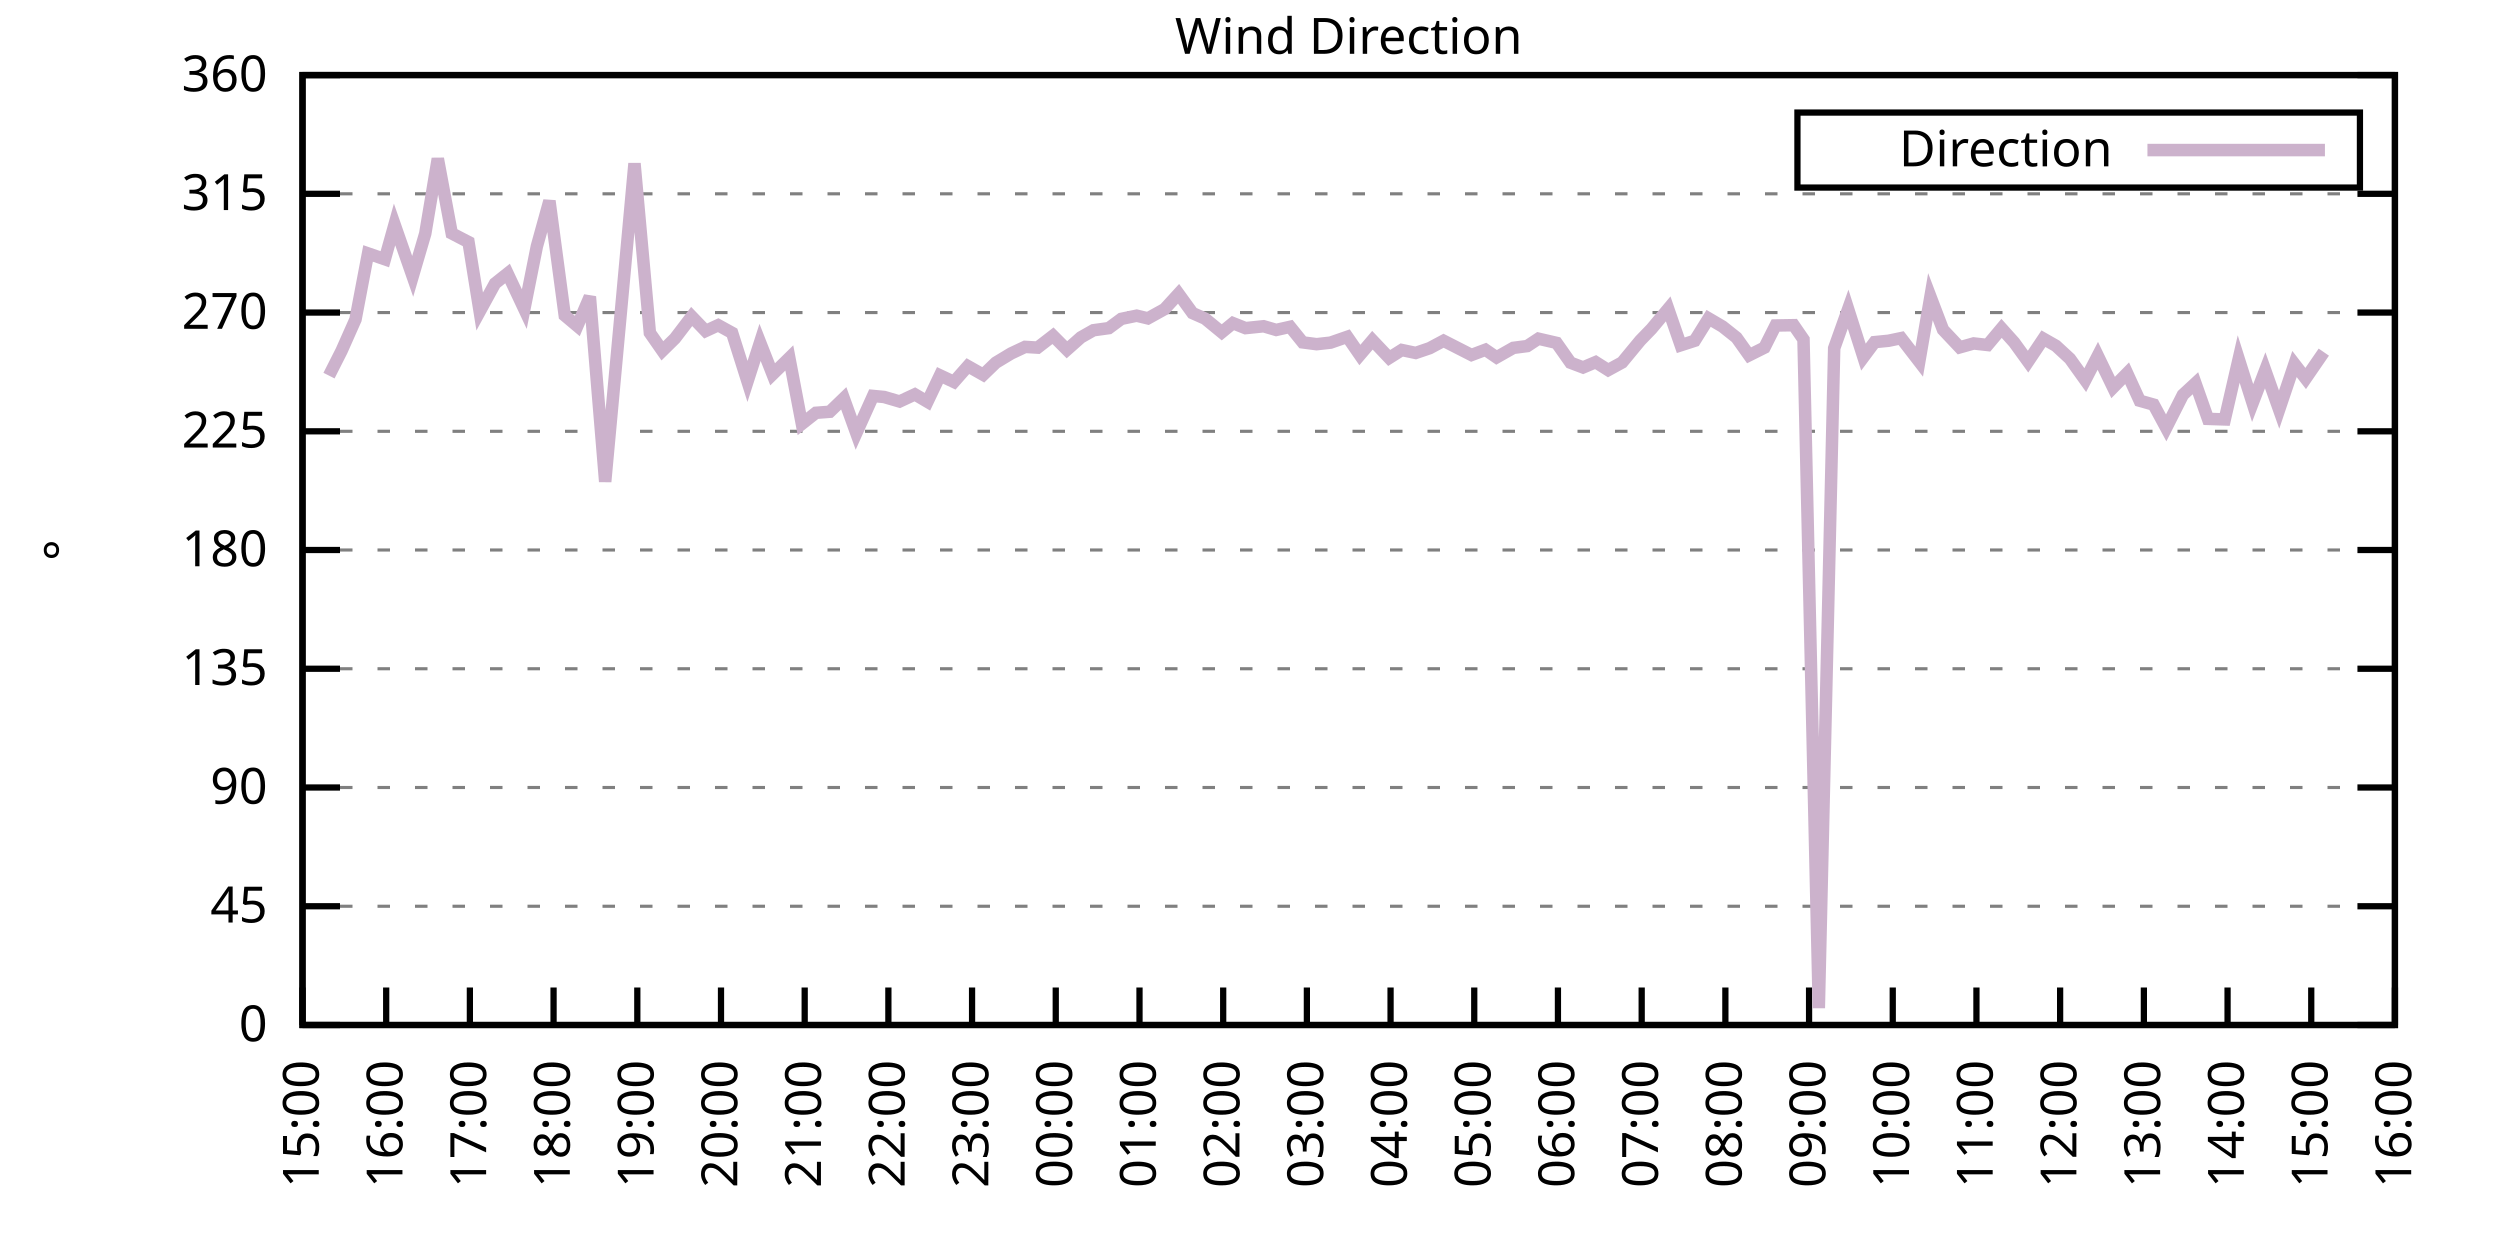
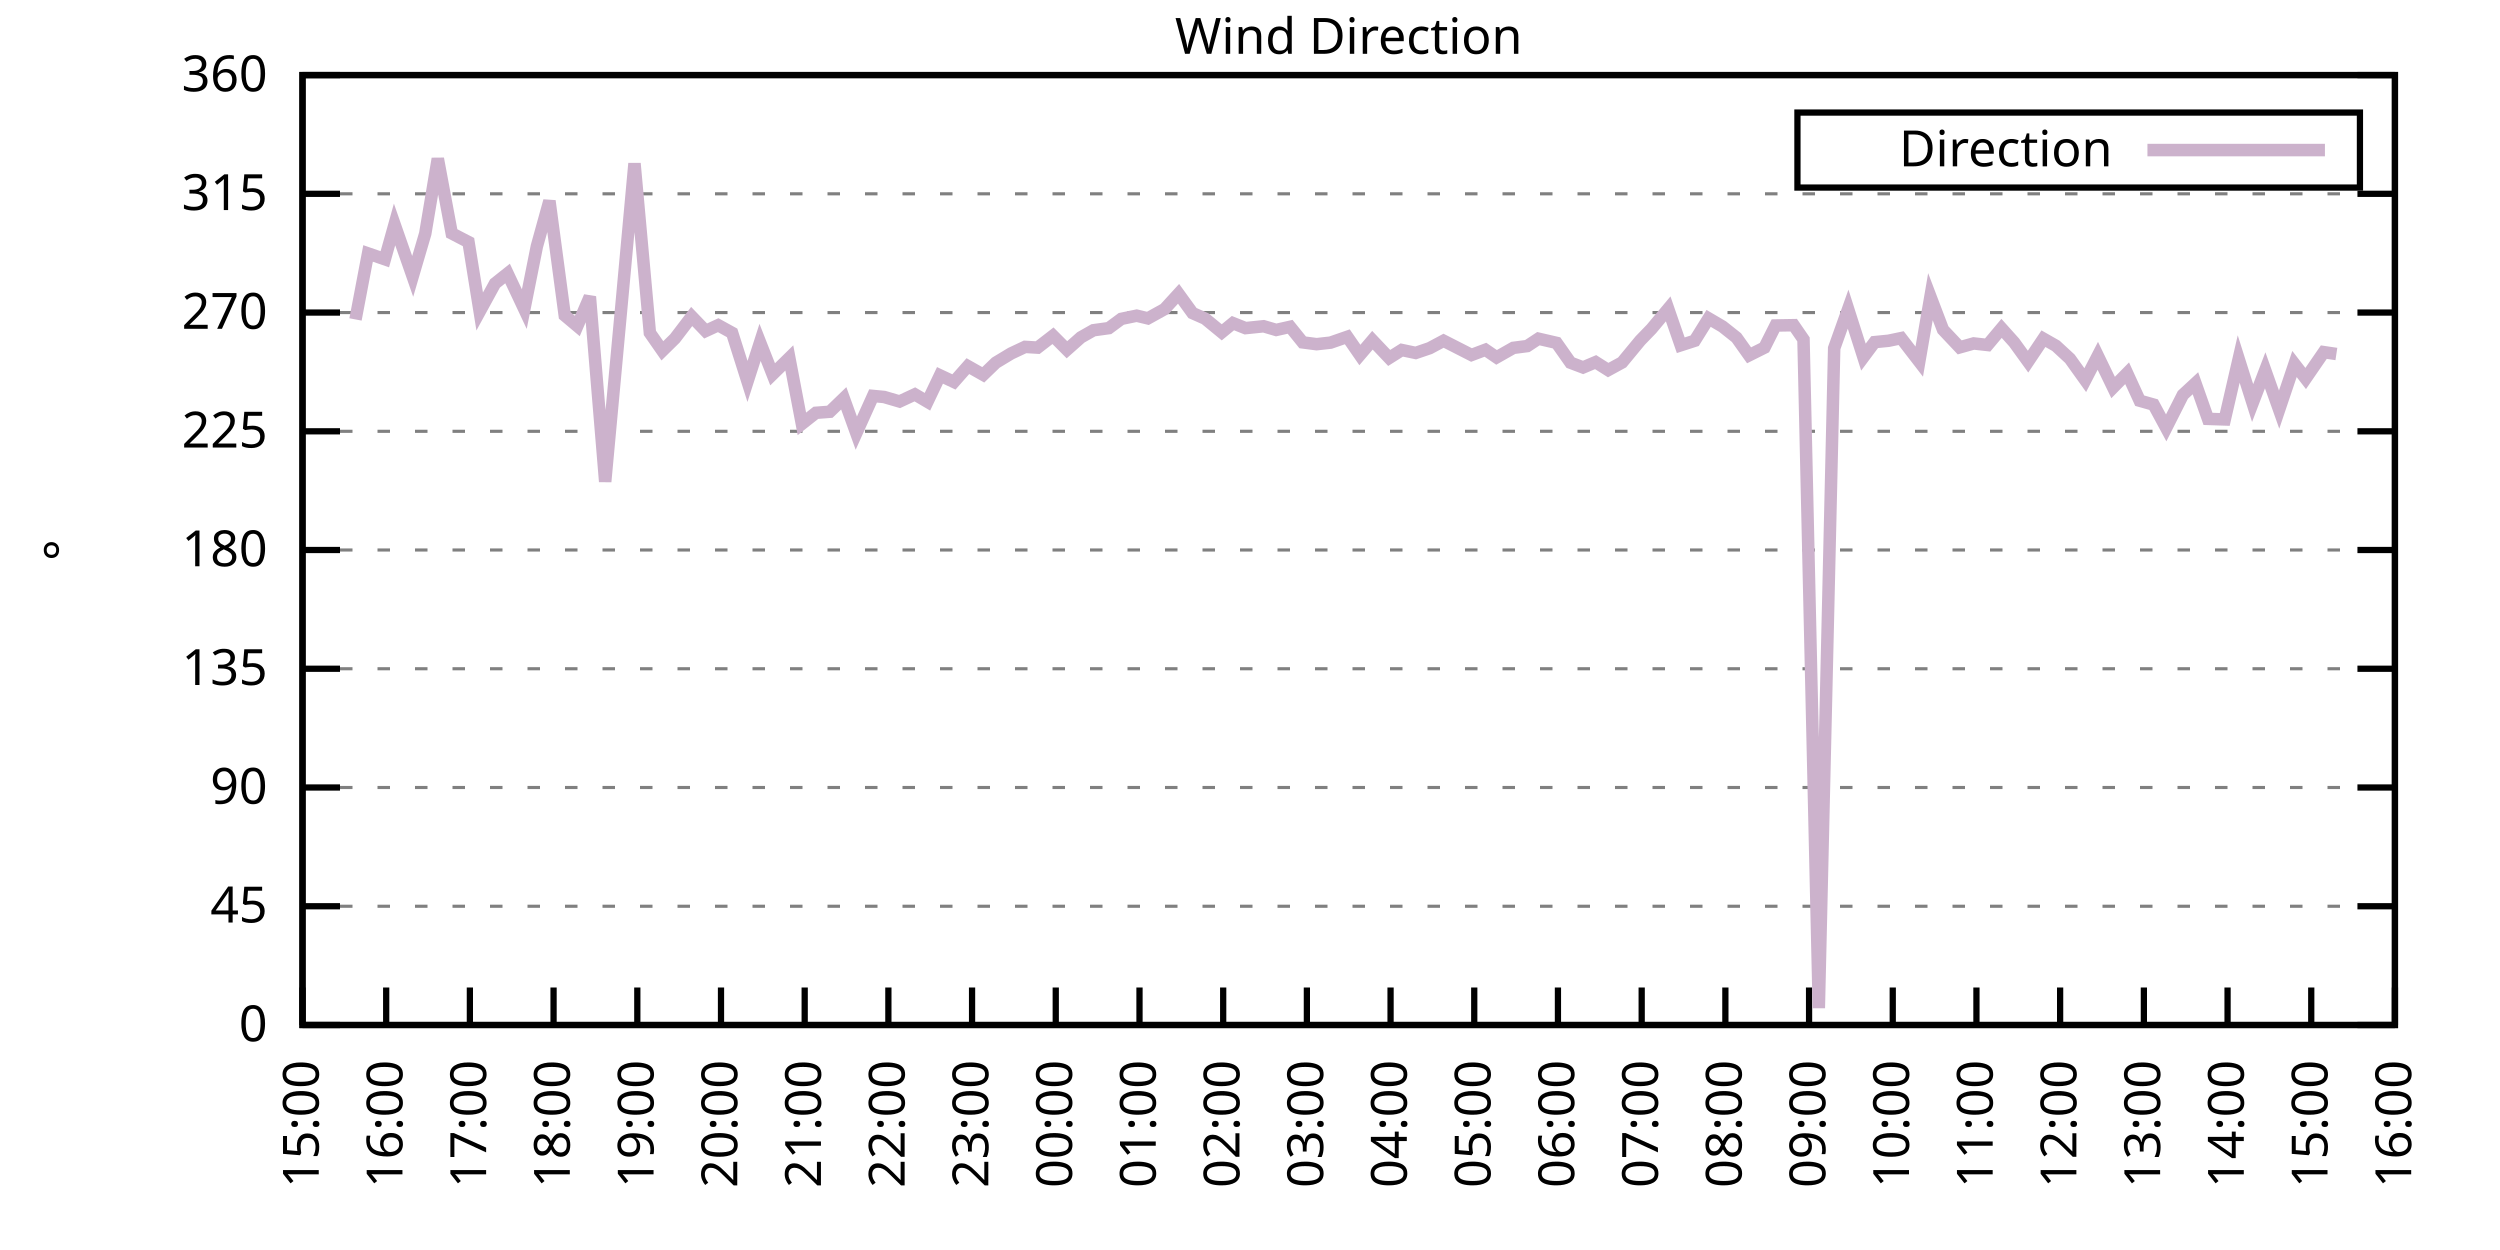
<svg xmlns="http://www.w3.org/2000/svg" xmlns:xlink="http://www.w3.org/1999/xlink" width="400" height="200" viewBox="0 0 400 200">
  <g id="gnuplot_canvas">
    <rect x="0" y="0" width="400" height="200" fill="none" />
    <defs>
      <circle id="gpDot" r="0.5" stroke-width="0.5" stroke="currentColor" />
      <path id="gpPt0" stroke-width="0.333" stroke="currentColor" d="M-1,0 h2 M0,-1 v2" />
      <path id="gpPt1" stroke-width="0.333" stroke="currentColor" d="M-1,-1 L1,1 M1,-1 L-1,1" />
      <path id="gpPt2" stroke-width="0.333" stroke="currentColor" d="M-1,0 L1,0 M0,-1 L0,1 M-1,-1 L1,1 M-1,1 L1,-1" />
      <rect id="gpPt3" stroke-width="0.333" stroke="currentColor" x="-1" y="-1" width="2" height="2" />
      <rect id="gpPt4" stroke-width="0.333" stroke="currentColor" fill="currentColor" x="-1" y="-1" width="2" height="2" />
      <circle id="gpPt5" stroke-width="0.333" stroke="currentColor" cx="0" cy="0" r="1" />
      <use xlink:href="#gpPt5" id="gpPt6" fill="currentColor" stroke="none" />
      <path id="gpPt7" stroke-width="0.333" stroke="currentColor" d="M0,-1.33 L-1.33,0.67 L1.33,0.67 z" />
      <use xlink:href="#gpPt7" id="gpPt8" fill="currentColor" stroke="none" />
      <use xlink:href="#gpPt7" id="gpPt9" stroke="currentColor" transform="rotate(180)" />
      <use xlink:href="#gpPt9" id="gpPt10" fill="currentColor" stroke="none" />
      <use xlink:href="#gpPt3" id="gpPt11" stroke="currentColor" transform="rotate(45)" />
      <use xlink:href="#gpPt11" id="gpPt12" fill="currentColor" stroke="none" />
      <path id="gpPt13" stroke-width="0.333" stroke="currentColor" d="M0,1.330 L1.265,0.411 L0.782,-1.067 L-0.782,-1.076 L-1.265,0.411 z" />
      <use xlink:href="#gpPt13" id="gpPt14" fill="currentColor" stroke="none" />
      <filter id="textbox" filterUnits="objectBoundingBox" x="0" y="0" height="1" width="1">
        <feFlood flood-color="white" flood-opacity="1" result="bgnd" />
        <feComposite in="SourceGraphic" in2="bgnd" operator="atop" />
      </filter>
      <filter id="greybox" filterUnits="objectBoundingBox" x="0" y="0" height="1" width="1">
        <feFlood flood-color="lightgrey" flood-opacity="1" result="grey" />
        <feComposite in="SourceGraphic" in2="grey" operator="atop" />
      </filter>
    </defs>
    <g fill="none" color="white" stroke="currentColor" stroke-width="1.00" stroke-linecap="butt" stroke-linejoin="miter">
</g>
    <g fill="none" color="black" stroke="currentColor" stroke-width="1.00" stroke-linecap="butt" stroke-linejoin="miter">
      <g stroke="none" shape-rendering="crispEdges">
        <polygon fill="rgb(255, 255, 255)" points="48.40,164.00 383.18,164.00 383.18,12.02 48.40,12.02 " />
      </g>
    </g>
    <g fill="none" color="black" stroke="currentColor" stroke-width="1.00" stroke-linecap="butt" stroke-linejoin="miter">
</g>
    <g fill="none" color="black" stroke="black" stroke-width="0.50" stroke-linecap="butt" stroke-linejoin="miter">
</g>
    <g fill="none" color="gray" stroke="currentColor" stroke-width="0.50" stroke-linecap="butt" stroke-linejoin="miter">
      <path stroke="gray" stroke-dasharray="2,4" class="gridline" d="M48.40,164.00 L383.19,164.00  " />
    </g>
    <g fill="none" color="gray" stroke="gray" stroke-width="1.00" stroke-linecap="butt" stroke-linejoin="miter">
</g>
    <g fill="none" color="black" stroke="currentColor" stroke-width="1.00" stroke-linecap="butt" stroke-linejoin="miter">
      <path stroke="black" d="M48.40,164.00 L54.40,164.00 M383.19,164.00 L377.19,164.00  " />
      <g transform="translate(42.80,166.60)" stroke="none" fill="black" font-family="Sans" font-size="8.00" text-anchor="end">
        <text>
          <tspan font-family="Sans"> 0</tspan>
        </text>
      </g>
    </g>
    <g fill="none" color="black" stroke="currentColor" stroke-width="1.00" stroke-linecap="butt" stroke-linejoin="miter">
</g>
    <g fill="none" color="black" stroke="black" stroke-width="0.50" stroke-linecap="butt" stroke-linejoin="miter">
</g>
    <g fill="none" color="gray" stroke="currentColor" stroke-width="0.50" stroke-linecap="butt" stroke-linejoin="miter">
      <path stroke="gray" stroke-dasharray="2,4" class="gridline" d="M48.40,145.00 L383.19,145.00  " />
    </g>
    <g fill="none" color="gray" stroke="gray" stroke-width="1.00" stroke-linecap="butt" stroke-linejoin="miter">
</g>
    <g fill="none" color="black" stroke="currentColor" stroke-width="1.00" stroke-linecap="butt" stroke-linejoin="miter">
      <path stroke="black" d="M48.40,145.00 L54.40,145.00 M383.19,145.00 L377.19,145.00  " />
      <g transform="translate(42.80,147.60)" stroke="none" fill="black" font-family="Sans" font-size="8.00" text-anchor="end">
        <text>
          <tspan font-family="Sans"> 45</tspan>
        </text>
      </g>
    </g>
    <g fill="none" color="black" stroke="currentColor" stroke-width="1.00" stroke-linecap="butt" stroke-linejoin="miter">
</g>
    <g fill="none" color="black" stroke="black" stroke-width="0.50" stroke-linecap="butt" stroke-linejoin="miter">
</g>
    <g fill="none" color="gray" stroke="currentColor" stroke-width="0.50" stroke-linecap="butt" stroke-linejoin="miter">
      <path stroke="gray" stroke-dasharray="2,4" class="gridline" d="M48.40,126.00 L383.19,126.00  " />
    </g>
    <g fill="none" color="gray" stroke="gray" stroke-width="1.00" stroke-linecap="butt" stroke-linejoin="miter">
</g>
    <g fill="none" color="black" stroke="currentColor" stroke-width="1.00" stroke-linecap="butt" stroke-linejoin="miter">
      <path stroke="black" d="M48.40,126.00 L54.40,126.00 M383.19,126.00 L377.19,126.00  " />
      <g transform="translate(42.80,128.60)" stroke="none" fill="black" font-family="Sans" font-size="8.00" text-anchor="end">
        <text>
          <tspan font-family="Sans"> 90</tspan>
        </text>
      </g>
    </g>
    <g fill="none" color="black" stroke="currentColor" stroke-width="1.00" stroke-linecap="butt" stroke-linejoin="miter">
</g>
    <g fill="none" color="black" stroke="black" stroke-width="0.50" stroke-linecap="butt" stroke-linejoin="miter">
</g>
    <g fill="none" color="gray" stroke="currentColor" stroke-width="0.50" stroke-linecap="butt" stroke-linejoin="miter">
      <path stroke="gray" stroke-dasharray="2,4" class="gridline" d="M48.40,107.00 L383.19,107.00  " />
    </g>
    <g fill="none" color="gray" stroke="gray" stroke-width="1.00" stroke-linecap="butt" stroke-linejoin="miter">
</g>
    <g fill="none" color="black" stroke="currentColor" stroke-width="1.00" stroke-linecap="butt" stroke-linejoin="miter">
      <path stroke="black" d="M48.40,107.00 L54.40,107.00 M383.19,107.00 L377.19,107.00  " />
      <g transform="translate(42.80,109.60)" stroke="none" fill="black" font-family="Sans" font-size="8.00" text-anchor="end">
        <text>
          <tspan font-family="Sans"> 135</tspan>
        </text>
      </g>
    </g>
    <g fill="none" color="black" stroke="currentColor" stroke-width="1.00" stroke-linecap="butt" stroke-linejoin="miter">
</g>
    <g fill="none" color="black" stroke="black" stroke-width="0.50" stroke-linecap="butt" stroke-linejoin="miter">
</g>
    <g fill="none" color="gray" stroke="currentColor" stroke-width="0.50" stroke-linecap="butt" stroke-linejoin="miter">
      <path stroke="gray" stroke-dasharray="2,4" class="gridline" d="M48.40,88.00 L383.19,88.00  " />
    </g>
    <g fill="none" color="gray" stroke="gray" stroke-width="1.00" stroke-linecap="butt" stroke-linejoin="miter">
</g>
    <g fill="none" color="black" stroke="currentColor" stroke-width="1.00" stroke-linecap="butt" stroke-linejoin="miter">
      <path stroke="black" d="M48.40,88.00 L54.40,88.00 M383.19,88.00 L377.19,88.00  " />
      <g transform="translate(42.80,90.60)" stroke="none" fill="black" font-family="Sans" font-size="8.00" text-anchor="end">
        <text>
          <tspan font-family="Sans"> 180</tspan>
        </text>
      </g>
    </g>
    <g fill="none" color="black" stroke="currentColor" stroke-width="1.00" stroke-linecap="butt" stroke-linejoin="miter">
</g>
    <g fill="none" color="black" stroke="black" stroke-width="0.50" stroke-linecap="butt" stroke-linejoin="miter">
</g>
    <g fill="none" color="gray" stroke="currentColor" stroke-width="0.50" stroke-linecap="butt" stroke-linejoin="miter">
      <path stroke="gray" stroke-dasharray="2,4" class="gridline" d="M48.40,69.01 L383.19,69.01  " />
    </g>
    <g fill="none" color="gray" stroke="gray" stroke-width="1.00" stroke-linecap="butt" stroke-linejoin="miter">
</g>
    <g fill="none" color="black" stroke="currentColor" stroke-width="1.00" stroke-linecap="butt" stroke-linejoin="miter">
      <path stroke="black" d="M48.40,69.01 L54.40,69.01 M383.19,69.01 L377.19,69.01  " />
      <g transform="translate(42.80,71.61)" stroke="none" fill="black" font-family="Sans" font-size="8.00" text-anchor="end">
        <text>
          <tspan font-family="Sans"> 225</tspan>
        </text>
      </g>
    </g>
    <g fill="none" color="black" stroke="currentColor" stroke-width="1.00" stroke-linecap="butt" stroke-linejoin="miter">
</g>
    <g fill="none" color="black" stroke="black" stroke-width="0.50" stroke-linecap="butt" stroke-linejoin="miter">
</g>
    <g fill="none" color="gray" stroke="currentColor" stroke-width="0.50" stroke-linecap="butt" stroke-linejoin="miter">
      <path stroke="gray" stroke-dasharray="2,4" class="gridline" d="M48.40,50.01 L383.19,50.01  " />
    </g>
    <g fill="none" color="gray" stroke="gray" stroke-width="1.00" stroke-linecap="butt" stroke-linejoin="miter">
</g>
    <g fill="none" color="black" stroke="currentColor" stroke-width="1.00" stroke-linecap="butt" stroke-linejoin="miter">
      <path stroke="black" d="M48.40,50.01 L54.40,50.01 M383.19,50.01 L377.19,50.01  " />
      <g transform="translate(42.80,52.61)" stroke="none" fill="black" font-family="Sans" font-size="8.00" text-anchor="end">
        <text>
          <tspan font-family="Sans"> 270</tspan>
        </text>
      </g>
    </g>
    <g fill="none" color="black" stroke="currentColor" stroke-width="1.00" stroke-linecap="butt" stroke-linejoin="miter">
</g>
    <g fill="none" color="black" stroke="black" stroke-width="0.50" stroke-linecap="butt" stroke-linejoin="miter">
</g>
    <g fill="none" color="gray" stroke="currentColor" stroke-width="0.50" stroke-linecap="butt" stroke-linejoin="miter">
      <path stroke="gray" stroke-dasharray="2,4" class="gridline" d="M48.40,31.01 L383.19,31.01  " />
    </g>
    <g fill="none" color="gray" stroke="gray" stroke-width="1.00" stroke-linecap="butt" stroke-linejoin="miter">
</g>
    <g fill="none" color="black" stroke="currentColor" stroke-width="1.00" stroke-linecap="butt" stroke-linejoin="miter">
      <path stroke="black" d="M48.40,31.01 L54.40,31.01 M383.19,31.01 L377.19,31.01  " />
      <g transform="translate(42.80,33.61)" stroke="none" fill="black" font-family="Sans" font-size="8.00" text-anchor="end">
        <text>
          <tspan font-family="Sans"> 315</tspan>
        </text>
      </g>
    </g>
    <g fill="none" color="black" stroke="currentColor" stroke-width="1.00" stroke-linecap="butt" stroke-linejoin="miter">
</g>
    <g fill="none" color="black" stroke="black" stroke-width="0.50" stroke-linecap="butt" stroke-linejoin="miter">
</g>
    <g fill="none" color="gray" stroke="currentColor" stroke-width="0.50" stroke-linecap="butt" stroke-linejoin="miter">
      <path stroke="gray" stroke-dasharray="2,4" class="gridline" d="M48.40,12.01 L383.19,12.01  " />
    </g>
    <g fill="none" color="gray" stroke="gray" stroke-width="1.00" stroke-linecap="butt" stroke-linejoin="miter">
</g>
    <g fill="none" color="black" stroke="currentColor" stroke-width="1.00" stroke-linecap="butt" stroke-linejoin="miter">
      <path stroke="black" d="M48.40,12.01 L54.40,12.01 M383.19,12.01 L377.19,12.01  " />
      <g transform="translate(42.80,14.61)" stroke="none" fill="black" font-family="Sans" font-size="8.00" text-anchor="end">
        <text>
          <tspan font-family="Sans"> 360</tspan>
        </text>
      </g>
    </g>
    <g fill="none" color="black" stroke="currentColor" stroke-width="1.00" stroke-linecap="butt" stroke-linejoin="miter">
      <path stroke="black" d="M48.40,164.00 L48.40,158.00  " />
      <g transform="translate(51.00,169.60) rotate(270.00)" stroke="none" fill="black" font-family="Sans" font-size="8.00" text-anchor="end">
        <text>
          <tspan font-family="Sans">15:00</tspan>
        </text>
      </g>
    </g>
    <g fill="none" color="black" stroke="currentColor" stroke-width="1.00" stroke-linecap="butt" stroke-linejoin="miter">
      <path stroke="black" d="M61.79,164.00 L61.79,158.00  " />
      <g transform="translate(64.39,169.60) rotate(270.00)" stroke="none" fill="black" font-family="Sans" font-size="8.00" text-anchor="end">
        <text>
          <tspan font-family="Sans">16:00</tspan>
        </text>
      </g>
    </g>
    <g fill="none" color="black" stroke="currentColor" stroke-width="1.00" stroke-linecap="butt" stroke-linejoin="miter">
      <path stroke="black" d="M75.18,164.00 L75.18,158.00  " />
      <g transform="translate(77.78,169.60) rotate(270.00)" stroke="none" fill="black" font-family="Sans" font-size="8.00" text-anchor="end">
        <text>
          <tspan font-family="Sans">17:00</tspan>
        </text>
      </g>
    </g>
    <g fill="none" color="black" stroke="currentColor" stroke-width="1.00" stroke-linecap="butt" stroke-linejoin="miter">
      <path stroke="black" d="M88.57,164.00 L88.57,158.00  " />
      <g transform="translate(91.17,169.60) rotate(270.00)" stroke="none" fill="black" font-family="Sans" font-size="8.00" text-anchor="end">
        <text>
          <tspan font-family="Sans">18:00</tspan>
        </text>
      </g>
    </g>
    <g fill="none" color="black" stroke="currentColor" stroke-width="1.00" stroke-linecap="butt" stroke-linejoin="miter">
      <path stroke="black" d="M101.97,164.00 L101.97,158.00  " />
      <g transform="translate(104.57,169.60) rotate(270.00)" stroke="none" fill="black" font-family="Sans" font-size="8.00" text-anchor="end">
        <text>
          <tspan font-family="Sans">19:00</tspan>
        </text>
      </g>
    </g>
    <g fill="none" color="black" stroke="currentColor" stroke-width="1.00" stroke-linecap="butt" stroke-linejoin="miter">
      <path stroke="black" d="M115.36,164.00 L115.36,158.00  " />
      <g transform="translate(117.96,169.60) rotate(270.00)" stroke="none" fill="black" font-family="Sans" font-size="8.00" text-anchor="end">
        <text>
          <tspan font-family="Sans">20:00</tspan>
        </text>
      </g>
    </g>
    <g fill="none" color="black" stroke="currentColor" stroke-width="1.00" stroke-linecap="butt" stroke-linejoin="miter">
      <path stroke="black" d="M128.75,164.00 L128.75,158.00  " />
      <g transform="translate(131.35,169.60) rotate(270.00)" stroke="none" fill="black" font-family="Sans" font-size="8.00" text-anchor="end">
        <text>
          <tspan font-family="Sans">21:00</tspan>
        </text>
      </g>
    </g>
    <g fill="none" color="black" stroke="currentColor" stroke-width="1.00" stroke-linecap="butt" stroke-linejoin="miter">
      <path stroke="black" d="M142.14,164.00 L142.14,158.00  " />
      <g transform="translate(144.74,169.60) rotate(270.00)" stroke="none" fill="black" font-family="Sans" font-size="8.00" text-anchor="end">
        <text>
          <tspan font-family="Sans">22:00</tspan>
        </text>
      </g>
    </g>
    <g fill="none" color="black" stroke="currentColor" stroke-width="1.00" stroke-linecap="butt" stroke-linejoin="miter">
      <path stroke="black" d="M155.53,164.00 L155.53,158.00  " />
      <g transform="translate(158.13,169.60) rotate(270.00)" stroke="none" fill="black" font-family="Sans" font-size="8.00" text-anchor="end">
        <text>
          <tspan font-family="Sans">23:00</tspan>
        </text>
      </g>
    </g>
    <g fill="none" color="black" stroke="currentColor" stroke-width="1.00" stroke-linecap="butt" stroke-linejoin="miter">
      <path stroke="black" d="M168.92,164.00 L168.92,158.00  " />
      <g transform="translate(171.52,169.60) rotate(270.00)" stroke="none" fill="black" font-family="Sans" font-size="8.00" text-anchor="end">
        <text>
          <tspan font-family="Sans">00:00</tspan>
        </text>
      </g>
    </g>
    <g fill="none" color="black" stroke="currentColor" stroke-width="1.00" stroke-linecap="butt" stroke-linejoin="miter">
      <path stroke="black" d="M182.32,164.00 L182.32,158.00  " />
      <g transform="translate(184.92,169.60) rotate(270.00)" stroke="none" fill="black" font-family="Sans" font-size="8.00" text-anchor="end">
        <text>
          <tspan font-family="Sans">01:00</tspan>
        </text>
      </g>
    </g>
    <g fill="none" color="black" stroke="currentColor" stroke-width="1.00" stroke-linecap="butt" stroke-linejoin="miter">
      <path stroke="black" d="M195.71,164.00 L195.71,158.00  " />
      <g transform="translate(198.31,169.60) rotate(270.00)" stroke="none" fill="black" font-family="Sans" font-size="8.00" text-anchor="end">
        <text>
          <tspan font-family="Sans">02:00</tspan>
        </text>
      </g>
    </g>
    <g fill="none" color="black" stroke="currentColor" stroke-width="1.00" stroke-linecap="butt" stroke-linejoin="miter">
      <path stroke="black" d="M209.10,164.00 L209.10,158.00  " />
      <g transform="translate(211.70,169.60) rotate(270.00)" stroke="none" fill="black" font-family="Sans" font-size="8.00" text-anchor="end">
        <text>
          <tspan font-family="Sans">03:00</tspan>
        </text>
      </g>
    </g>
    <g fill="none" color="black" stroke="currentColor" stroke-width="1.00" stroke-linecap="butt" stroke-linejoin="miter">
      <path stroke="black" d="M222.49,164.00 L222.49,158.00  " />
      <g transform="translate(225.09,169.60) rotate(270.00)" stroke="none" fill="black" font-family="Sans" font-size="8.00" text-anchor="end">
        <text>
          <tspan font-family="Sans">04:00</tspan>
        </text>
      </g>
    </g>
    <g fill="none" color="black" stroke="currentColor" stroke-width="1.00" stroke-linecap="butt" stroke-linejoin="miter">
      <path stroke="black" d="M235.88,164.00 L235.88,158.00  " />
      <g transform="translate(238.48,169.60) rotate(270.00)" stroke="none" fill="black" font-family="Sans" font-size="8.00" text-anchor="end">
        <text>
          <tspan font-family="Sans">05:00</tspan>
        </text>
      </g>
    </g>
    <g fill="none" color="black" stroke="currentColor" stroke-width="1.00" stroke-linecap="butt" stroke-linejoin="miter">
      <path stroke="black" d="M249.27,164.00 L249.27,158.00  " />
      <g transform="translate(251.87,169.60) rotate(270.00)" stroke="none" fill="black" font-family="Sans" font-size="8.00" text-anchor="end">
        <text>
          <tspan font-family="Sans">06:00</tspan>
        </text>
      </g>
    </g>
    <g fill="none" color="black" stroke="currentColor" stroke-width="1.00" stroke-linecap="butt" stroke-linejoin="miter">
      <path stroke="black" d="M262.67,164.00 L262.67,158.00  " />
      <g transform="translate(265.27,169.60) rotate(270.00)" stroke="none" fill="black" font-family="Sans" font-size="8.00" text-anchor="end">
        <text>
          <tspan font-family="Sans">07:00</tspan>
        </text>
      </g>
    </g>
    <g fill="none" color="black" stroke="currentColor" stroke-width="1.00" stroke-linecap="butt" stroke-linejoin="miter">
      <path stroke="black" d="M276.06,164.00 L276.06,158.00  " />
      <g transform="translate(278.66,169.60) rotate(270.00)" stroke="none" fill="black" font-family="Sans" font-size="8.00" text-anchor="end">
        <text>
          <tspan font-family="Sans">08:00</tspan>
        </text>
      </g>
    </g>
    <g fill="none" color="black" stroke="currentColor" stroke-width="1.00" stroke-linecap="butt" stroke-linejoin="miter">
      <path stroke="black" d="M289.45,164.00 L289.45,158.00  " />
      <g transform="translate(292.05,169.60) rotate(270.00)" stroke="none" fill="black" font-family="Sans" font-size="8.00" text-anchor="end">
        <text>
          <tspan font-family="Sans">09:00</tspan>
        </text>
      </g>
    </g>
    <g fill="none" color="black" stroke="currentColor" stroke-width="1.00" stroke-linecap="butt" stroke-linejoin="miter">
      <path stroke="black" d="M302.84,164.00 L302.84,158.00  " />
      <g transform="translate(305.44,169.60) rotate(270.00)" stroke="none" fill="black" font-family="Sans" font-size="8.00" text-anchor="end">
        <text>
          <tspan font-family="Sans">10:00</tspan>
        </text>
      </g>
    </g>
    <g fill="none" color="black" stroke="currentColor" stroke-width="1.00" stroke-linecap="butt" stroke-linejoin="miter">
      <path stroke="black" d="M316.23,164.00 L316.23,158.00  " />
      <g transform="translate(318.83,169.60) rotate(270.00)" stroke="none" fill="black" font-family="Sans" font-size="8.00" text-anchor="end">
        <text>
          <tspan font-family="Sans">11:00</tspan>
        </text>
      </g>
    </g>
    <g fill="none" color="black" stroke="currentColor" stroke-width="1.00" stroke-linecap="butt" stroke-linejoin="miter">
      <path stroke="black" d="M329.62,164.00 L329.62,158.00  " />
      <g transform="translate(332.22,169.60) rotate(270.00)" stroke="none" fill="black" font-family="Sans" font-size="8.00" text-anchor="end">
        <text>
          <tspan font-family="Sans">12:00</tspan>
        </text>
      </g>
    </g>
    <g fill="none" color="black" stroke="currentColor" stroke-width="1.00" stroke-linecap="butt" stroke-linejoin="miter">
      <path stroke="black" d="M343.02,164.00 L343.02,158.00  " />
      <g transform="translate(345.62,169.60) rotate(270.00)" stroke="none" fill="black" font-family="Sans" font-size="8.00" text-anchor="end">
        <text>
          <tspan font-family="Sans">13:00</tspan>
        </text>
      </g>
    </g>
    <g fill="none" color="black" stroke="currentColor" stroke-width="1.00" stroke-linecap="butt" stroke-linejoin="miter">
      <path stroke="black" d="M356.41,164.00 L356.41,158.00  " />
      <g transform="translate(359.01,169.60) rotate(270.00)" stroke="none" fill="black" font-family="Sans" font-size="8.00" text-anchor="end">
        <text>
          <tspan font-family="Sans">14:00</tspan>
        </text>
      </g>
    </g>
    <g fill="none" color="black" stroke="currentColor" stroke-width="1.00" stroke-linecap="butt" stroke-linejoin="miter">
      <path stroke="black" d="M369.80,164.00 L369.80,158.00  " />
      <g transform="translate(372.40,169.60) rotate(270.00)" stroke="none" fill="black" font-family="Sans" font-size="8.00" text-anchor="end">
        <text>
          <tspan font-family="Sans">15:00</tspan>
        </text>
      </g>
    </g>
    <g fill="none" color="black" stroke="currentColor" stroke-width="1.00" stroke-linecap="butt" stroke-linejoin="miter">
      <path stroke="black" d="M383.19,164.00 L383.19,158.00  " />
      <g transform="translate(385.79,169.60) rotate(270.00)" stroke="none" fill="black" font-family="Sans" font-size="8.00" text-anchor="end">
        <text>
          <tspan font-family="Sans">16:00</tspan>
        </text>
      </g>
    </g>
    <g fill="none" color="black" stroke="currentColor" stroke-width="1.00" stroke-linecap="butt" stroke-linejoin="miter">
</g>
    <g fill="none" color="black" stroke="currentColor" stroke-width="1.00" stroke-linecap="butt" stroke-linejoin="miter">
      <path stroke="black" d="M48.40,12.01 L48.40,164.00 L383.19,164.00 L383.19,12.01 L48.40,12.01 Z  " />
    </g>
    <g fill="none" color="black" stroke="currentColor" stroke-width="1.00" stroke-linecap="butt" stroke-linejoin="miter">
</g>
    <g fill="none" color="black" stroke="currentColor" stroke-width="1.00" stroke-linecap="butt" stroke-linejoin="miter">
      <path stroke="black" d="M287.59,30.01 L287.59,18.01 L377.59,18.01 L377.59,30.01 L287.59,30.01 Z  " />
    </g>
    <g id="Wind_direction_plot_1">
      <g fill="none" color="white" stroke="black" stroke-width="2.00" stroke-linecap="butt" stroke-linejoin="miter">
</g>
      <g fill="none" color="black" stroke="currentColor" stroke-width="2.00" stroke-linecap="butt" stroke-linejoin="miter">
        <g transform="translate(337.99,26.61)" stroke="none" fill="black" font-family="Sans" font-size="8.00" text-anchor="end">
          <text>
            <tspan font-family="Sans">Direction</tspan>
          </text>
        </g>
      </g>
      <g fill="none" color="black" stroke="currentColor" stroke-width="2.00" stroke-linecap="butt" stroke-linejoin="miter">
-         <path stroke="rgb(204, 178, 204)" d="M343.59,24.01 L371.99,24.01 M52.64,60.10 L54.65,56.13 L56.88,51.11 L58.89,40.55 L61.57,41.48 L63.13,35.91   L66.03,44.22 L68.04,37.38 L70.05,25.39 L72.28,37.34 L74.96,38.73 L76.75,49.84 L79.20,45.36 L81.21,43.76   L83.89,49.46 L85.90,39.41 L87.91,32.15 L90.36,50.47 L92.37,52.16 L94.38,47.47 L96.83,77.07 L99.51,48.07   L101.52,26.15 L103.98,53.26 L105.98,56.13 L107.99,54.15 L110.67,50.64 L112.90,52.96 L114.91,52.03 L117.14,53.26   L119.60,61.03 L121.61,54.78 L123.62,59.89 L126.29,57.27 L128.30,67.82 L130.54,66.05 L132.77,65.88 L135.00,63.73   L137.01,69.30 L139.69,63.35 L141.47,63.52 L143.93,64.24 L146.38,63.10 L148.39,64.28 L150.40,60.06 L152.63,61.11   L154.86,58.58 L157.32,59.97 L159.33,58.03 L161.78,56.55 L164.01,55.50 L166.02,55.62 L168.48,53.72 L170.71,55.96   L172.94,53.98 L174.95,52.84 L177.41,52.50 L179.41,51.02 L181.87,50.51 L183.66,50.94 L186.33,49.46 L188.57,47.01   L190.80,50.09 L192.81,50.98 L195.48,53.17 L197.27,51.70 L199.28,52.50 L202.18,52.20 L204.19,52.79 L206.42,52.29   L208.43,54.78 L210.66,55.07 L212.89,54.82 L215.57,53.89 L217.58,56.80 L219.59,54.44 L222.27,57.27 L224.28,56.00   L226.51,56.47 L228.74,55.71 L230.97,54.52 L235.44,56.80 L237.67,55.96 L239.45,57.18 L242.13,55.66 L244.36,55.37   L246.15,54.19 L249.05,54.86 L251.28,58.03 L253.29,58.79 L255.30,57.94 L257.31,59.21 L259.54,57.99 L262.44,54.48   L264.23,52.63 L266.91,49.42 L268.92,55.24 L271.15,54.52 L273.38,50.94 L275.61,52.25 L277.84,54.02 L279.85,56.85   L282.31,55.62 L284.09,52.08 L286.99,52.03 L288.56,54.31 L291.01,161.30 L293.47,55.71 L295.70,49.46 L298.15,57.14   L299.94,54.74 L302.17,54.52 L304.18,54.10 L307.08,57.86 L308.87,47.47 L310.88,52.75 L313.55,55.58 L315.79,54.95   L318.02,55.20 L320.25,52.54 L322.26,54.78 L324.49,57.86 L326.95,54.19 L328.95,55.33 L331.19,57.40 L333.64,60.82   L335.65,56.93 L338.10,62.00 L340.34,59.72 L342.35,64.11 L344.58,64.74 L346.59,68.46 L349.26,63.18 L351.27,61.32   L353.28,67.02 L355.96,67.11 L358.19,57.44 L360.42,64.49 L362.43,59.25 L364.66,65.54 L367.12,58.24 L368.91,60.56   L371.81,56.34  " />
+         <path stroke="rgb(204, 178, 204)" d="M343.59,24.01 L371.99,24.01 M56.88,51.11 L58.89,40.55 L61.57,41.48 L63.13,35.91 L66.03,44.22 L68.04,37.38   L70.05,25.39 L72.28,37.34 L74.96,38.73 L76.75,49.84 L79.20,45.36 L81.21,43.76 L83.89,49.46 L85.90,39.41   L87.91,32.15 L90.36,50.47 L92.37,52.16 L94.38,47.47 L96.83,77.07 L99.51,48.07 L101.52,26.15 L103.98,53.26   L105.98,56.13 L107.99,54.15 L110.67,50.64 L112.90,52.96 L114.91,52.03 L117.14,53.26 L119.60,61.03 L121.61,54.78   L123.62,59.89 L126.29,57.27 L128.30,67.82 L130.54,66.05 L132.77,65.88 L135.00,63.73 L137.01,69.30 L139.69,63.35   L141.47,63.52 L143.93,64.24 L146.38,63.10 L148.39,64.28 L150.40,60.06 L152.63,61.11 L154.86,58.58 L157.32,59.97   L159.33,58.03 L161.78,56.55 L164.01,55.50 L166.02,55.62 L168.48,53.72 L170.71,55.96 L172.94,53.98 L174.95,52.84   L177.41,52.50 L179.41,51.02 L181.87,50.51 L183.66,50.94 L186.33,49.46 L188.57,47.01 L190.80,50.09 L192.81,50.98   L195.48,53.17 L197.27,51.70 L199.28,52.50 L202.18,52.20 L204.19,52.79 L206.42,52.29 L208.43,54.78 L210.66,55.07   L212.89,54.82 L215.57,53.89 L217.58,56.80 L219.59,54.44 L222.27,57.27 L224.28,56.00 L226.51,56.47 L228.74,55.71   L230.97,54.52 L235.44,56.80 L237.67,55.96 L239.45,57.18 L242.13,55.66 L244.36,55.37 L246.15,54.19 L249.05,54.86   L251.28,58.03 L253.29,58.79 L255.30,57.94 L257.31,59.21 L259.54,57.99 L262.44,54.48 L264.23,52.63 L266.91,49.42   L268.92,55.24 L271.15,54.52 L273.38,50.94 L275.61,52.25 L277.84,54.02 L279.85,56.85 L282.31,55.62 L284.09,52.08   L286.99,52.03 L288.56,54.31 L291.01,161.30 L293.47,55.71 L295.70,49.46 L298.15,57.14 L299.94,54.74 L302.17,54.52   L304.18,54.10 L307.08,57.86 L308.87,47.47 L310.88,52.75 L313.55,55.58 L315.79,54.95 L318.02,55.20 L320.25,52.54   L322.26,54.78 L324.49,57.86 L326.95,54.19 L328.95,55.33 L331.19,57.40 L333.64,60.82 L335.65,56.93 L338.10,62.00   L340.34,59.72 L342.35,64.11 L344.58,64.74 L346.59,68.46 L349.26,63.18 L351.27,61.32 L353.28,67.02 L355.96,67.11   L358.19,57.44 L360.42,64.49 L362.43,59.25 L364.66,65.54 L367.12,58.24 L368.91,60.56 L371.81,56.34 L373.82,56.64    " />
      </g>
    </g>
    <g fill="none" color="black" stroke="currentColor" stroke-width="2.00" stroke-linecap="butt" stroke-linejoin="miter">
</g>
    <g fill="none" color="black" stroke="black" stroke-width="1.00" stroke-linecap="butt" stroke-linejoin="miter">
</g>
    <g fill="none" color="black" stroke="currentColor" stroke-width="1.00" stroke-linecap="butt" stroke-linejoin="miter">
      <path stroke="black" d="M48.40,12.01 L48.40,164.00 L383.19,164.00 L383.19,12.01 L48.40,12.01 Z  " />
      <g transform="translate(12.80,88.01) rotate(270.00)" stroke="none" fill="black" font-family="Sans" font-size="8.00" text-anchor="middle">
        <text>
          <tspan font-family="Sans">°</tspan>
        </text>
      </g>
    </g>
    <g fill="none" color="black" stroke="currentColor" stroke-width="1.00" stroke-linecap="butt" stroke-linejoin="miter">
</g>
    <g fill="none" color="black" stroke="currentColor" stroke-width="1.00" stroke-linecap="butt" stroke-linejoin="miter">
      <g transform="translate(215.79,8.61)" stroke="none" fill="black" font-family="Sans" font-size="8.00" text-anchor="middle">
        <text>
          <tspan font-family="Sans">Wind Direction</tspan>
        </text>
      </g>
    </g>
    <g fill="none" color="black" stroke="currentColor" stroke-width="1.00" stroke-linecap="butt" stroke-linejoin="miter">
</g>
  </g>
</svg>
